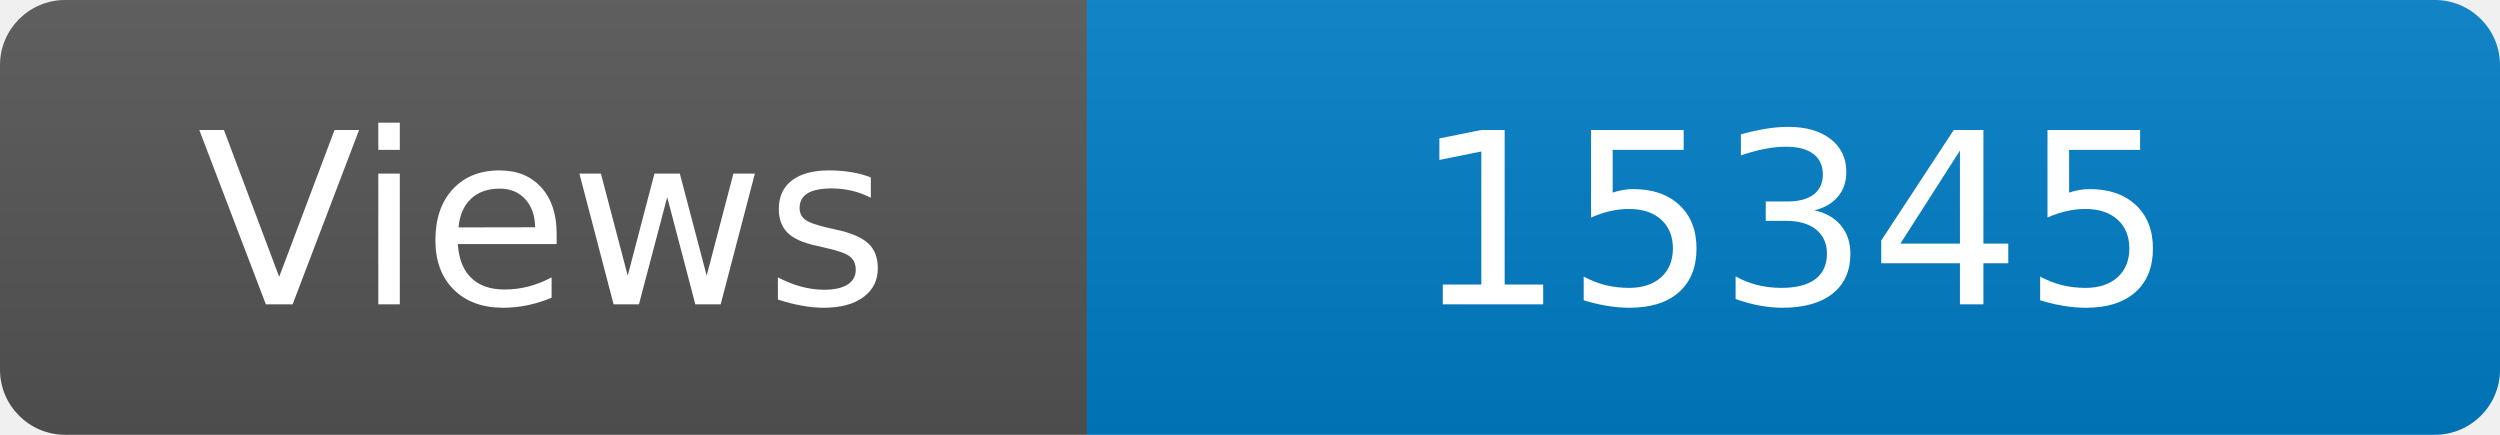
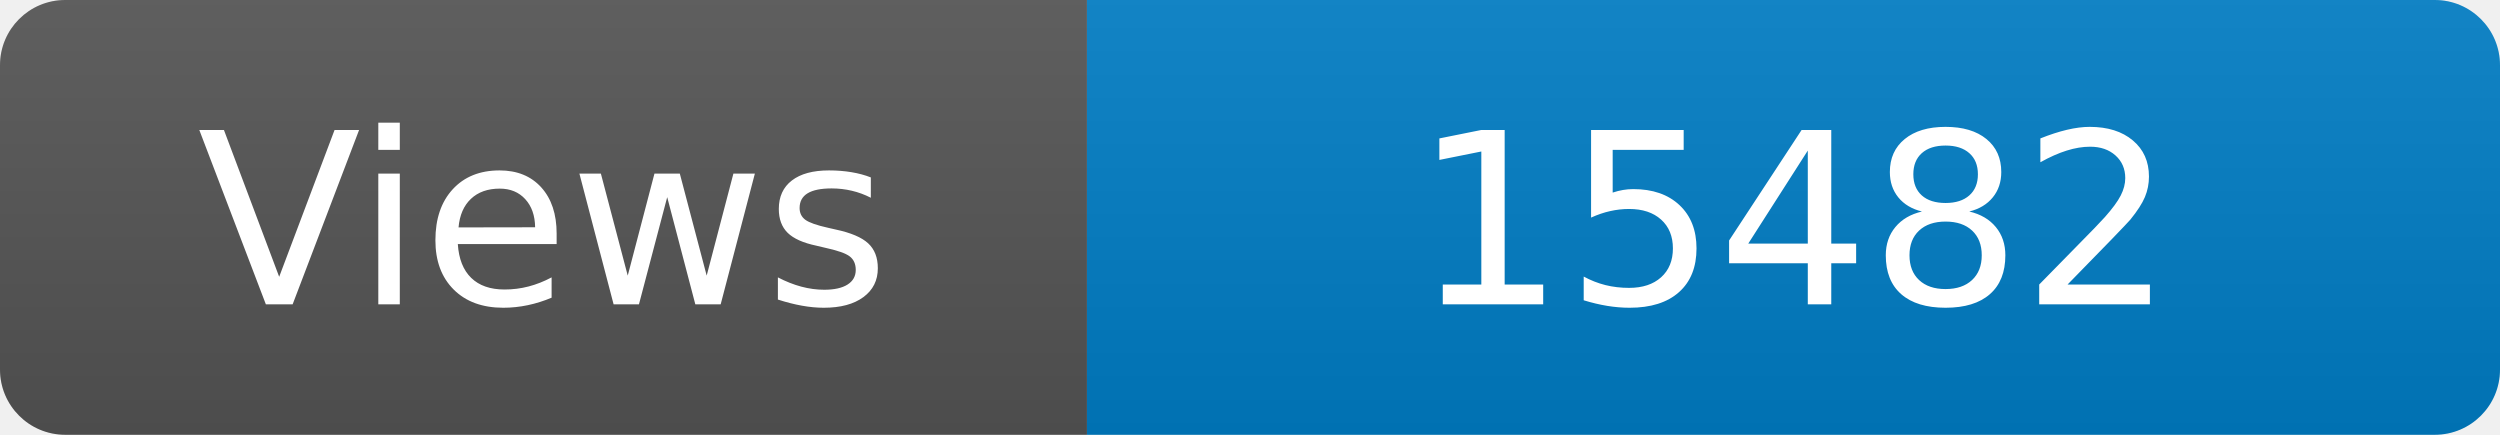
<svg xmlns="http://www.w3.org/2000/svg" width="115" height="20" role="img" aria-label="Maintained?: yes">
  <linearGradient id="s" x2="0" y2="100%">
    <stop offset="0" stop-color="#bbb" stop-opacity=".1" />
    <stop offset="1" stop-opacity=".1" />
  </linearGradient>
  <clipPath id="r">
    <rect width="115" height="20" rx="3" fill="#fff" />
  </clipPath>
  <g clip-path="url(#r)">
    <rect width="50" height="20" fill="#555" />
    <rect x="50" width="160" height="20" fill="#007ec6" />
    <rect width="115" height="20" fill="url(#s)" />
  </g>
  <g fill="#fff" text-anchor="middle" font-family="Verdana,Geneva,DejaVu Sans,sans-serif" font-size="110">
    <text x="250" y="140" transform="scale(.1)" fill="#fff">Views</text>
-     <text x="825" y="140" transform="scale(.1)" fill="#fff">15345</text>
+     <text x="825" y="140" transform="scale(.1)" fill="#fff">15482</text>
  </g>
</svg>
